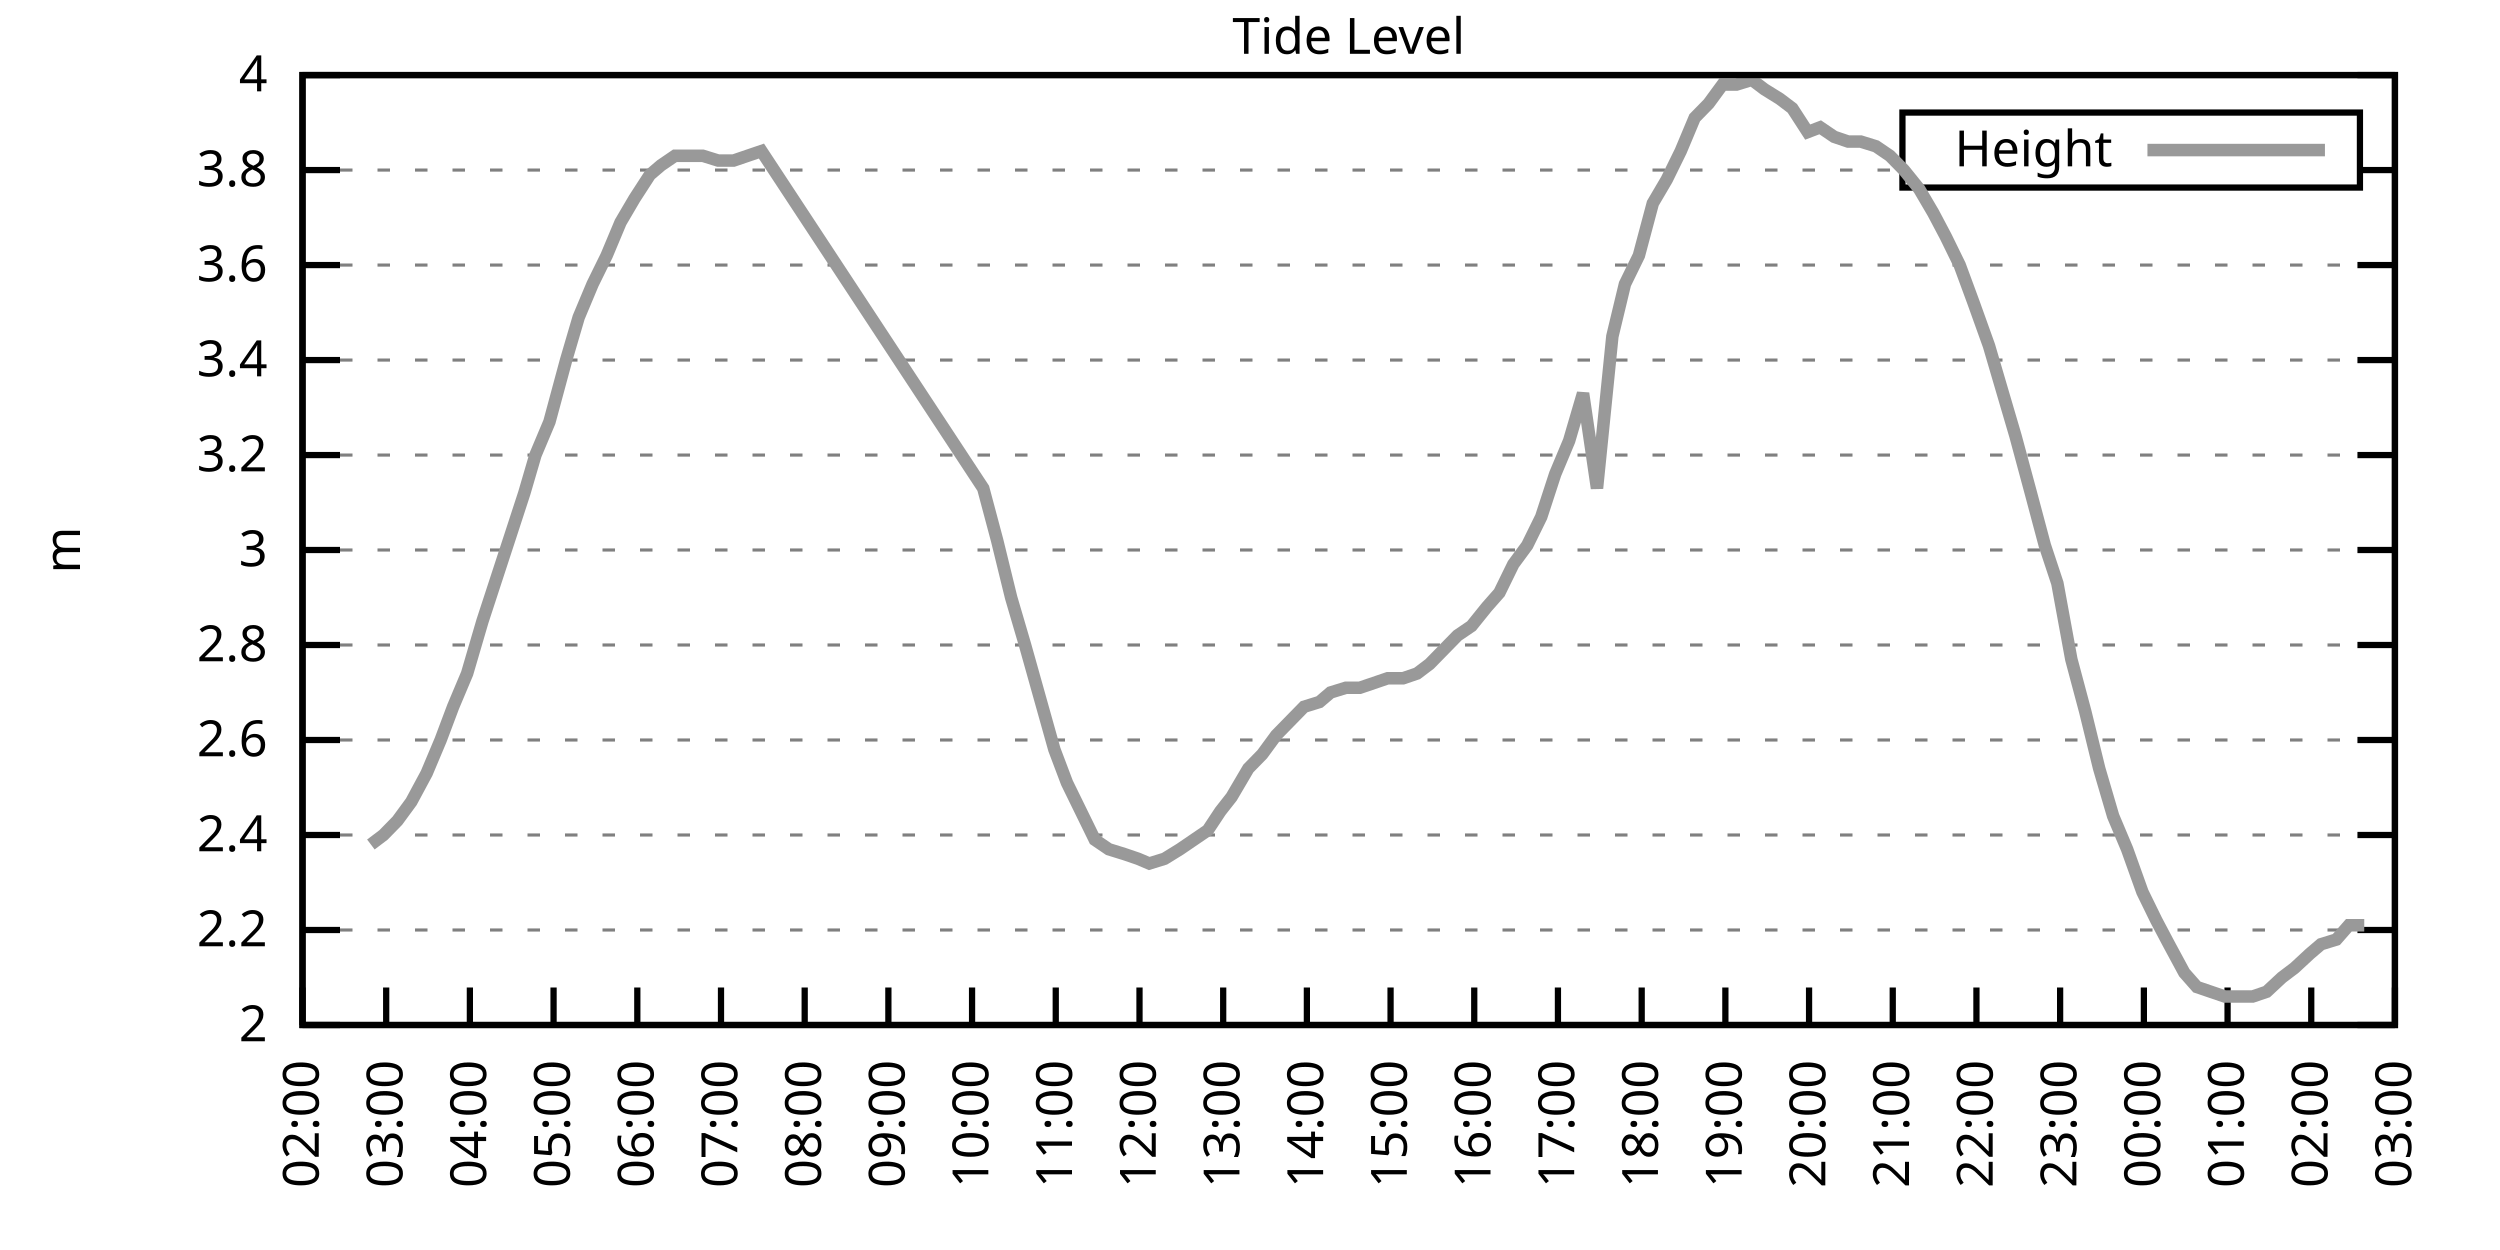
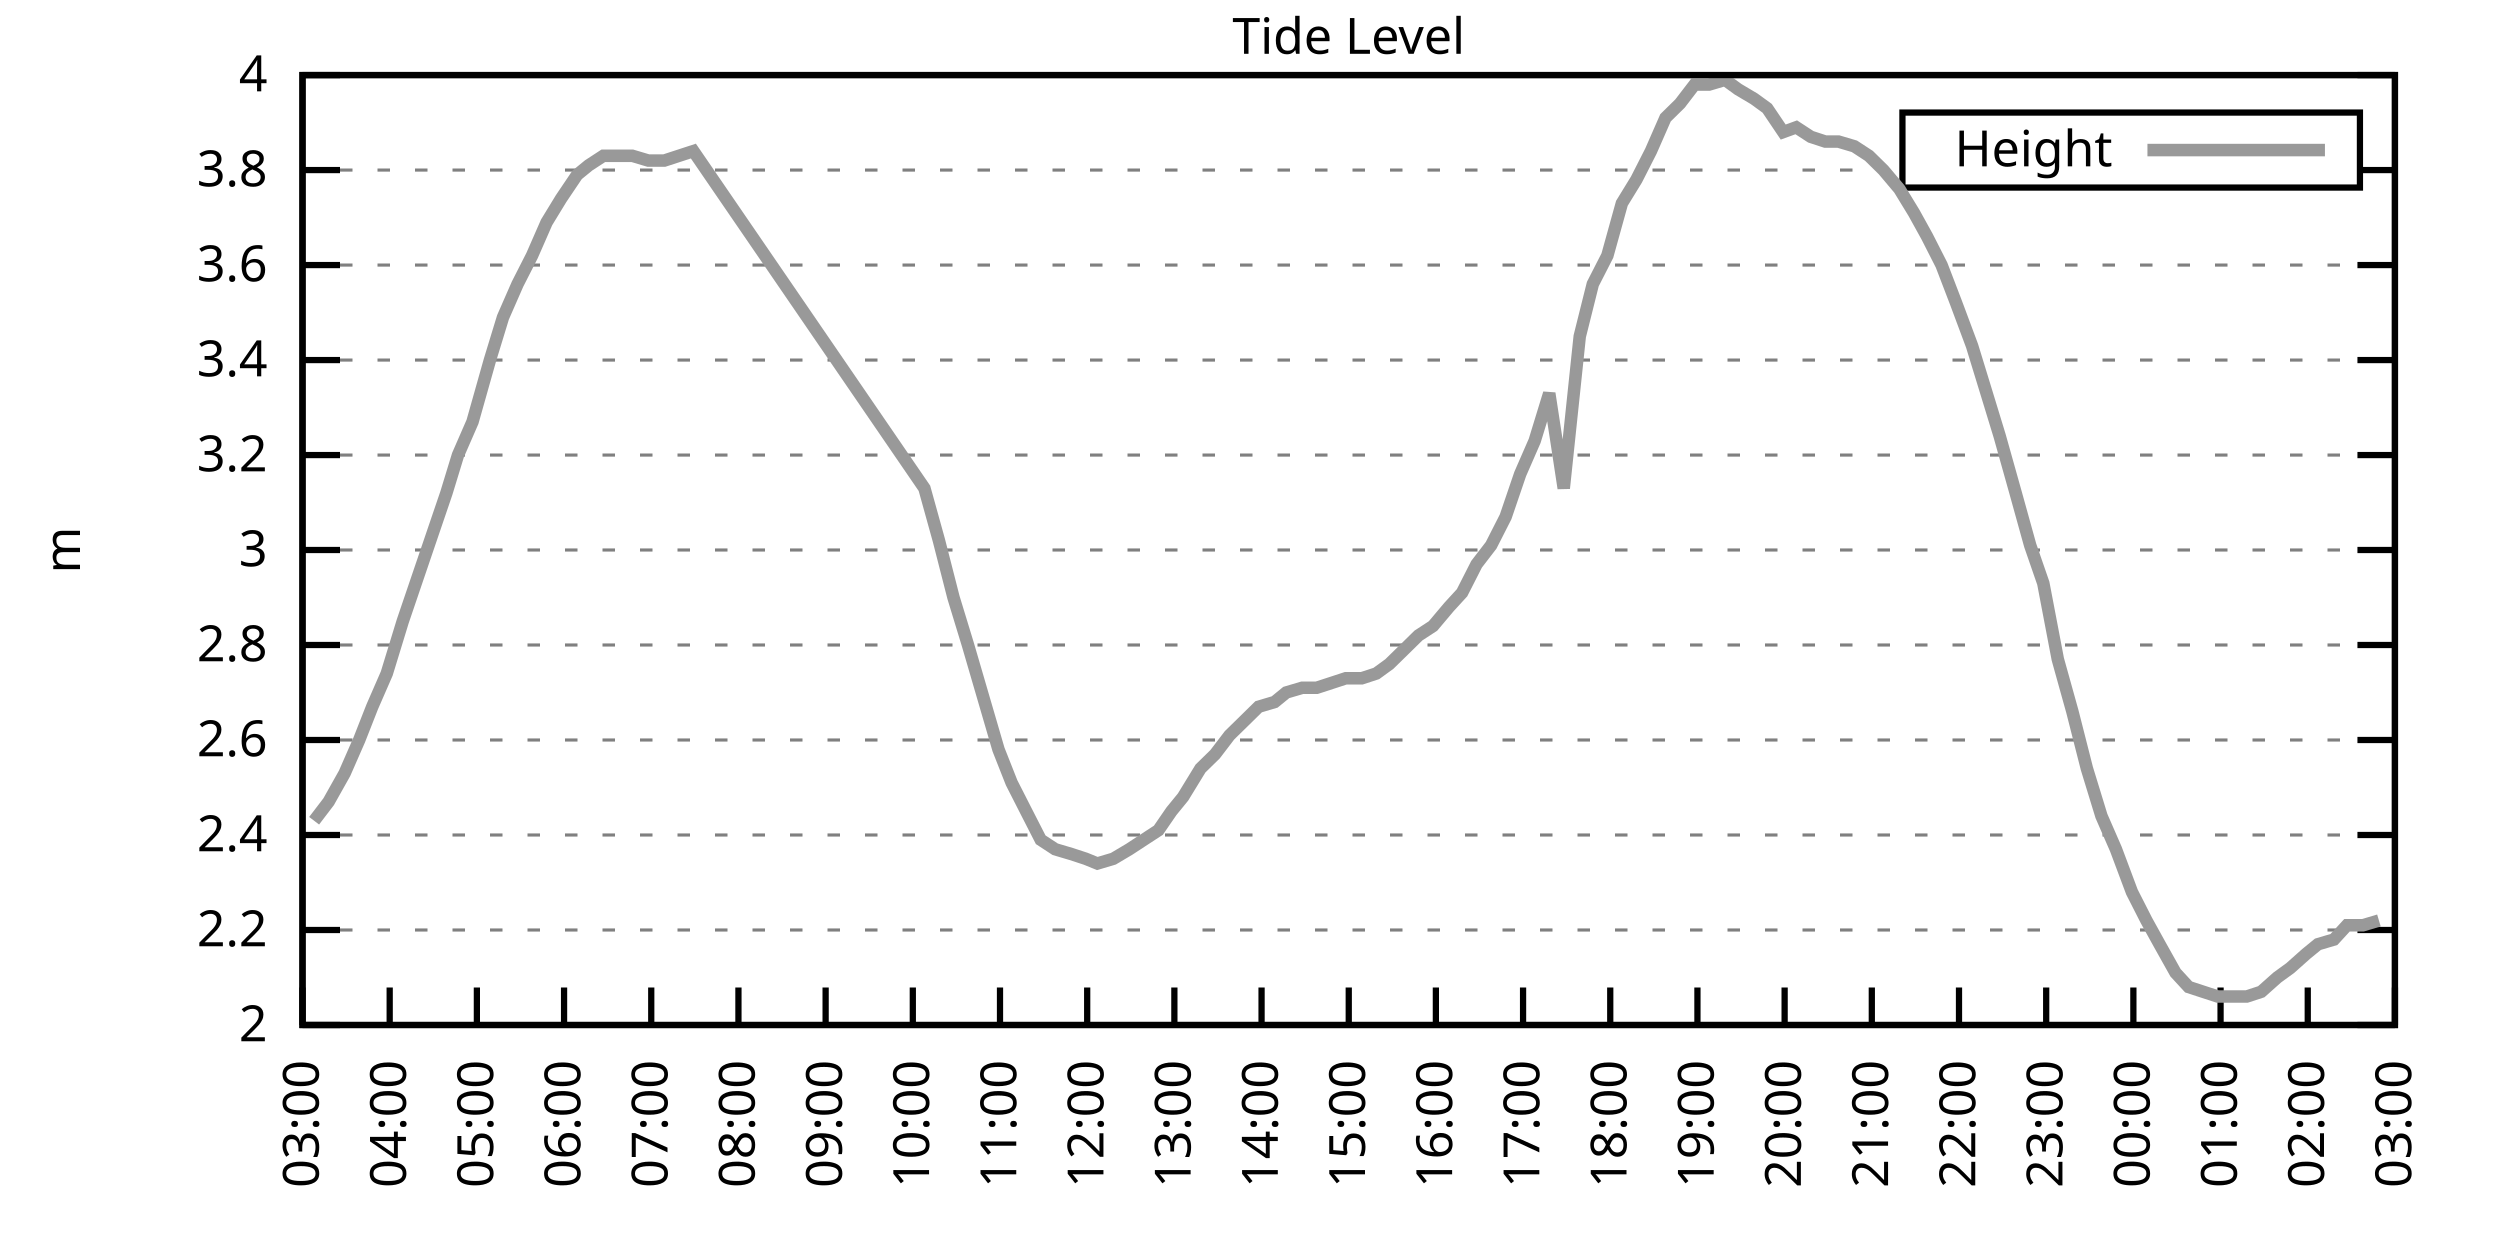
<svg xmlns="http://www.w3.org/2000/svg" xmlns:xlink="http://www.w3.org/1999/xlink" width="400" height="200" viewBox="0 0 400 200">
  <g id="gnuplot_canvas">
    <rect x="0" y="0" width="400" height="200" fill="none" />
    <defs>
      <circle id="gpDot" r="0.5" stroke-width="0.5" stroke="currentColor" />
      <path id="gpPt0" stroke-width="0.333" stroke="currentColor" d="M-1,0 h2 M0,-1 v2" />
      <path id="gpPt1" stroke-width="0.333" stroke="currentColor" d="M-1,-1 L1,1 M1,-1 L-1,1" />
      <path id="gpPt2" stroke-width="0.333" stroke="currentColor" d="M-1,0 L1,0 M0,-1 L0,1 M-1,-1 L1,1 M-1,1 L1,-1" />
      <rect id="gpPt3" stroke-width="0.333" stroke="currentColor" x="-1" y="-1" width="2" height="2" />
      <rect id="gpPt4" stroke-width="0.333" stroke="currentColor" fill="currentColor" x="-1" y="-1" width="2" height="2" />
      <circle id="gpPt5" stroke-width="0.333" stroke="currentColor" cx="0" cy="0" r="1" />
      <use xlink:href="#gpPt5" id="gpPt6" fill="currentColor" stroke="none" />
      <path id="gpPt7" stroke-width="0.333" stroke="currentColor" d="M0,-1.33 L-1.33,0.67 L1.33,0.67 z" />
      <use xlink:href="#gpPt7" id="gpPt8" fill="currentColor" stroke="none" />
      <use xlink:href="#gpPt7" id="gpPt9" stroke="currentColor" transform="rotate(180)" />
      <use xlink:href="#gpPt9" id="gpPt10" fill="currentColor" stroke="none" />
      <use xlink:href="#gpPt3" id="gpPt11" stroke="currentColor" transform="rotate(45)" />
      <use xlink:href="#gpPt11" id="gpPt12" fill="currentColor" stroke="none" />
      <path id="gpPt13" stroke-width="0.333" stroke="currentColor" d="M0,1.330 L1.265,0.411 L0.782,-1.067 L-0.782,-1.076 L-1.265,0.411 z" />
      <use xlink:href="#gpPt13" id="gpPt14" fill="currentColor" stroke="none" />
      <filter id="textbox" filterUnits="objectBoundingBox" x="0" y="0" height="1" width="1">
        <feFlood flood-color="white" flood-opacity="1" result="bgnd" />
        <feComposite in="SourceGraphic" in2="bgnd" operator="atop" />
      </filter>
      <filter id="greybox" filterUnits="objectBoundingBox" x="0" y="0" height="1" width="1">
        <feFlood flood-color="lightgrey" flood-opacity="1" result="grey" />
        <feComposite in="SourceGraphic" in2="grey" operator="atop" />
      </filter>
    </defs>
    <g fill="none" color="white" stroke="currentColor" stroke-width="1.00" stroke-linecap="butt" stroke-linejoin="miter">
</g>
    <g fill="none" color="black" stroke="currentColor" stroke-width="1.00" stroke-linecap="butt" stroke-linejoin="miter">
      <g stroke="none" shape-rendering="crispEdges">
        <polygon fill="rgb(255, 255, 255)" points="48.40,164.00 383.18,164.00 383.18,12.02 48.40,12.02 " />
      </g>
    </g>
    <g fill="none" color="black" stroke="currentColor" stroke-width="1.00" stroke-linecap="butt" stroke-linejoin="miter">
</g>
    <g fill="none" color="black" stroke="black" stroke-width="0.50" stroke-linecap="butt" stroke-linejoin="miter">
</g>
    <g fill="none" color="gray" stroke="currentColor" stroke-width="0.50" stroke-linecap="butt" stroke-linejoin="miter">
      <path stroke="gray" stroke-dasharray="2,4" class="gridline" d="M48.40,164.00 L383.19,164.00  " />
    </g>
    <g fill="none" color="gray" stroke="gray" stroke-width="1.00" stroke-linecap="butt" stroke-linejoin="miter">
</g>
    <g fill="none" color="black" stroke="currentColor" stroke-width="1.00" stroke-linecap="butt" stroke-linejoin="miter">
      <path stroke="black" d="M48.40,164.00 L54.40,164.00 M383.19,164.00 L377.19,164.00  " />
      <g transform="translate(42.80,166.60)" stroke="none" fill="black" font-family="Sans" font-size="8.00" text-anchor="end">
        <text>
          <tspan font-family="Sans"> 2</tspan>
        </text>
      </g>
    </g>
    <g fill="none" color="black" stroke="currentColor" stroke-width="1.00" stroke-linecap="butt" stroke-linejoin="miter">
</g>
    <g fill="none" color="black" stroke="black" stroke-width="0.50" stroke-linecap="butt" stroke-linejoin="miter">
</g>
    <g fill="none" color="gray" stroke="currentColor" stroke-width="0.50" stroke-linecap="butt" stroke-linejoin="miter">
      <path stroke="gray" stroke-dasharray="2,4" class="gridline" d="M48.40,148.80 L383.19,148.80  " />
    </g>
    <g fill="none" color="gray" stroke="gray" stroke-width="1.00" stroke-linecap="butt" stroke-linejoin="miter">
</g>
    <g fill="none" color="black" stroke="currentColor" stroke-width="1.00" stroke-linecap="butt" stroke-linejoin="miter">
      <path stroke="black" d="M48.40,148.80 L54.40,148.80 M383.19,148.80 L377.19,148.80  " />
      <g transform="translate(42.80,151.40)" stroke="none" fill="black" font-family="Sans" font-size="8.00" text-anchor="end">
        <text>
          <tspan font-family="Sans"> 2.2</tspan>
        </text>
      </g>
    </g>
    <g fill="none" color="black" stroke="currentColor" stroke-width="1.00" stroke-linecap="butt" stroke-linejoin="miter">
</g>
    <g fill="none" color="black" stroke="black" stroke-width="0.50" stroke-linecap="butt" stroke-linejoin="miter">
</g>
    <g fill="none" color="gray" stroke="currentColor" stroke-width="0.50" stroke-linecap="butt" stroke-linejoin="miter">
      <path stroke="gray" stroke-dasharray="2,4" class="gridline" d="M48.40,133.60 L383.19,133.60  " />
    </g>
    <g fill="none" color="gray" stroke="gray" stroke-width="1.00" stroke-linecap="butt" stroke-linejoin="miter">
</g>
    <g fill="none" color="black" stroke="currentColor" stroke-width="1.00" stroke-linecap="butt" stroke-linejoin="miter">
      <path stroke="black" d="M48.40,133.60 L54.40,133.60 M383.19,133.60 L377.19,133.60  " />
      <g transform="translate(42.80,136.20)" stroke="none" fill="black" font-family="Sans" font-size="8.00" text-anchor="end">
        <text>
          <tspan font-family="Sans"> 2.4</tspan>
        </text>
      </g>
    </g>
    <g fill="none" color="black" stroke="currentColor" stroke-width="1.00" stroke-linecap="butt" stroke-linejoin="miter">
</g>
    <g fill="none" color="black" stroke="black" stroke-width="0.50" stroke-linecap="butt" stroke-linejoin="miter">
</g>
    <g fill="none" color="gray" stroke="currentColor" stroke-width="0.50" stroke-linecap="butt" stroke-linejoin="miter">
      <path stroke="gray" stroke-dasharray="2,4" class="gridline" d="M48.40,118.40 L383.19,118.40  " />
    </g>
    <g fill="none" color="gray" stroke="gray" stroke-width="1.00" stroke-linecap="butt" stroke-linejoin="miter">
</g>
    <g fill="none" color="black" stroke="currentColor" stroke-width="1.00" stroke-linecap="butt" stroke-linejoin="miter">
      <path stroke="black" d="M48.40,118.40 L54.40,118.40 M383.19,118.40 L377.19,118.40  " />
      <g transform="translate(42.80,121.00)" stroke="none" fill="black" font-family="Sans" font-size="8.00" text-anchor="end">
        <text>
          <tspan font-family="Sans"> 2.6</tspan>
        </text>
      </g>
    </g>
    <g fill="none" color="black" stroke="currentColor" stroke-width="1.00" stroke-linecap="butt" stroke-linejoin="miter">
</g>
    <g fill="none" color="black" stroke="black" stroke-width="0.50" stroke-linecap="butt" stroke-linejoin="miter">
</g>
    <g fill="none" color="gray" stroke="currentColor" stroke-width="0.50" stroke-linecap="butt" stroke-linejoin="miter">
      <path stroke="gray" stroke-dasharray="2,4" class="gridline" d="M48.40,103.20 L383.19,103.20  " />
    </g>
    <g fill="none" color="gray" stroke="gray" stroke-width="1.00" stroke-linecap="butt" stroke-linejoin="miter">
</g>
    <g fill="none" color="black" stroke="currentColor" stroke-width="1.00" stroke-linecap="butt" stroke-linejoin="miter">
      <path stroke="black" d="M48.40,103.20 L54.40,103.20 M383.19,103.20 L377.19,103.20  " />
      <g transform="translate(42.80,105.80)" stroke="none" fill="black" font-family="Sans" font-size="8.00" text-anchor="end">
        <text>
          <tspan font-family="Sans"> 2.8</tspan>
        </text>
      </g>
    </g>
    <g fill="none" color="black" stroke="currentColor" stroke-width="1.00" stroke-linecap="butt" stroke-linejoin="miter">
</g>
    <g fill="none" color="black" stroke="black" stroke-width="0.50" stroke-linecap="butt" stroke-linejoin="miter">
</g>
    <g fill="none" color="gray" stroke="currentColor" stroke-width="0.50" stroke-linecap="butt" stroke-linejoin="miter">
      <path stroke="gray" stroke-dasharray="2,4" class="gridline" d="M48.40,88.00 L383.19,88.00  " />
    </g>
    <g fill="none" color="gray" stroke="gray" stroke-width="1.00" stroke-linecap="butt" stroke-linejoin="miter">
</g>
    <g fill="none" color="black" stroke="currentColor" stroke-width="1.00" stroke-linecap="butt" stroke-linejoin="miter">
      <path stroke="black" d="M48.40,88.00 L54.40,88.00 M383.19,88.00 L377.19,88.00  " />
      <g transform="translate(42.80,90.60)" stroke="none" fill="black" font-family="Sans" font-size="8.00" text-anchor="end">
        <text>
          <tspan font-family="Sans"> 3</tspan>
        </text>
      </g>
    </g>
    <g fill="none" color="black" stroke="currentColor" stroke-width="1.00" stroke-linecap="butt" stroke-linejoin="miter">
</g>
    <g fill="none" color="black" stroke="black" stroke-width="0.50" stroke-linecap="butt" stroke-linejoin="miter">
</g>
    <g fill="none" color="gray" stroke="currentColor" stroke-width="0.50" stroke-linecap="butt" stroke-linejoin="miter">
      <path stroke="gray" stroke-dasharray="2,4" class="gridline" d="M48.40,72.81 L383.19,72.81  " />
    </g>
    <g fill="none" color="gray" stroke="gray" stroke-width="1.00" stroke-linecap="butt" stroke-linejoin="miter">
</g>
    <g fill="none" color="black" stroke="currentColor" stroke-width="1.00" stroke-linecap="butt" stroke-linejoin="miter">
      <path stroke="black" d="M48.40,72.81 L54.40,72.81 M383.19,72.81 L377.19,72.81  " />
      <g transform="translate(42.80,75.41)" stroke="none" fill="black" font-family="Sans" font-size="8.00" text-anchor="end">
        <text>
          <tspan font-family="Sans"> 3.2</tspan>
        </text>
      </g>
    </g>
    <g fill="none" color="black" stroke="currentColor" stroke-width="1.00" stroke-linecap="butt" stroke-linejoin="miter">
</g>
    <g fill="none" color="black" stroke="black" stroke-width="0.50" stroke-linecap="butt" stroke-linejoin="miter">
</g>
    <g fill="none" color="gray" stroke="currentColor" stroke-width="0.50" stroke-linecap="butt" stroke-linejoin="miter">
      <path stroke="gray" stroke-dasharray="2,4" class="gridline" d="M48.40,57.61 L383.19,57.61  " />
    </g>
    <g fill="none" color="gray" stroke="gray" stroke-width="1.00" stroke-linecap="butt" stroke-linejoin="miter">
</g>
    <g fill="none" color="black" stroke="currentColor" stroke-width="1.00" stroke-linecap="butt" stroke-linejoin="miter">
      <path stroke="black" d="M48.40,57.61 L54.40,57.61 M383.19,57.61 L377.19,57.61  " />
      <g transform="translate(42.80,60.21)" stroke="none" fill="black" font-family="Sans" font-size="8.00" text-anchor="end">
        <text>
          <tspan font-family="Sans"> 3.4</tspan>
        </text>
      </g>
    </g>
    <g fill="none" color="black" stroke="currentColor" stroke-width="1.00" stroke-linecap="butt" stroke-linejoin="miter">
</g>
    <g fill="none" color="black" stroke="black" stroke-width="0.50" stroke-linecap="butt" stroke-linejoin="miter">
</g>
    <g fill="none" color="gray" stroke="currentColor" stroke-width="0.50" stroke-linecap="butt" stroke-linejoin="miter">
      <path stroke="gray" stroke-dasharray="2,4" class="gridline" d="M48.40,42.41 L383.19,42.41  " />
    </g>
    <g fill="none" color="gray" stroke="gray" stroke-width="1.00" stroke-linecap="butt" stroke-linejoin="miter">
</g>
    <g fill="none" color="black" stroke="currentColor" stroke-width="1.00" stroke-linecap="butt" stroke-linejoin="miter">
      <path stroke="black" d="M48.40,42.41 L54.40,42.41 M383.19,42.41 L377.19,42.41  " />
      <g transform="translate(42.80,45.01)" stroke="none" fill="black" font-family="Sans" font-size="8.00" text-anchor="end">
        <text>
          <tspan font-family="Sans"> 3.6</tspan>
        </text>
      </g>
    </g>
    <g fill="none" color="black" stroke="currentColor" stroke-width="1.00" stroke-linecap="butt" stroke-linejoin="miter">
</g>
    <g fill="none" color="black" stroke="black" stroke-width="0.50" stroke-linecap="butt" stroke-linejoin="miter">
</g>
    <g fill="none" color="gray" stroke="currentColor" stroke-width="0.50" stroke-linecap="butt" stroke-linejoin="miter">
      <path stroke="gray" stroke-dasharray="2,4" class="gridline" d="M48.40,27.21 L304.39,27.21 M377.59,27.21 L383.19,27.21  " />
    </g>
    <g fill="none" color="gray" stroke="gray" stroke-width="1.00" stroke-linecap="butt" stroke-linejoin="miter">
</g>
    <g fill="none" color="black" stroke="currentColor" stroke-width="1.00" stroke-linecap="butt" stroke-linejoin="miter">
      <path stroke="black" d="M48.40,27.21 L54.40,27.21 M383.19,27.21 L377.19,27.21  " />
      <g transform="translate(42.80,29.81)" stroke="none" fill="black" font-family="Sans" font-size="8.00" text-anchor="end">
        <text>
          <tspan font-family="Sans"> 3.8</tspan>
        </text>
      </g>
    </g>
    <g fill="none" color="black" stroke="currentColor" stroke-width="1.00" stroke-linecap="butt" stroke-linejoin="miter">
</g>
    <g fill="none" color="black" stroke="black" stroke-width="0.50" stroke-linecap="butt" stroke-linejoin="miter">
</g>
    <g fill="none" color="gray" stroke="currentColor" stroke-width="0.50" stroke-linecap="butt" stroke-linejoin="miter">
      <path stroke="gray" stroke-dasharray="2,4" class="gridline" d="M48.40,12.01 L383.19,12.01  " />
    </g>
    <g fill="none" color="gray" stroke="gray" stroke-width="1.00" stroke-linecap="butt" stroke-linejoin="miter">
</g>
    <g fill="none" color="black" stroke="currentColor" stroke-width="1.00" stroke-linecap="butt" stroke-linejoin="miter">
      <path stroke="black" d="M48.40,12.01 L54.40,12.01 M383.19,12.01 L377.19,12.01  " />
      <g transform="translate(42.80,14.61)" stroke="none" fill="black" font-family="Sans" font-size="8.00" text-anchor="end">
        <text>
          <tspan font-family="Sans"> 4</tspan>
        </text>
      </g>
    </g>
    <g fill="none" color="black" stroke="currentColor" stroke-width="1.00" stroke-linecap="butt" stroke-linejoin="miter">
      <path stroke="black" d="M48.40,164.00 L48.40,158.00  " />
      <g transform="translate(51.00,169.60) rotate(270.00)" stroke="none" fill="black" font-family="Sans" font-size="8.00" text-anchor="end">
        <text>
-           <tspan font-family="Sans">02:00</tspan>
-         </text>
-       </g>
-     </g>
-     <g fill="none" color="black" stroke="currentColor" stroke-width="1.00" stroke-linecap="butt" stroke-linejoin="miter">
-       <path stroke="black" d="M61.79,164.00 L61.79,158.00  " />
-       <g transform="translate(64.39,169.60) rotate(270.00)" stroke="none" fill="black" font-family="Sans" font-size="8.00" text-anchor="end">
-         <text>
          <tspan font-family="Sans">03:00</tspan>
        </text>
      </g>
    </g>
    <g fill="none" color="black" stroke="currentColor" stroke-width="1.00" stroke-linecap="butt" stroke-linejoin="miter">
-       <path stroke="black" d="M75.18,164.00 L75.18,158.00  " />
-       <g transform="translate(77.78,169.60) rotate(270.00)" stroke="none" fill="black" font-family="Sans" font-size="8.00" text-anchor="end">
+       <path stroke="black" d="M62.35,164.00 L62.35,158.00  " />
+       <g transform="translate(64.95,169.60) rotate(270.00)" stroke="none" fill="black" font-family="Sans" font-size="8.00" text-anchor="end">
        <text>
          <tspan font-family="Sans">04:00</tspan>
        </text>
      </g>
    </g>
    <g fill="none" color="black" stroke="currentColor" stroke-width="1.00" stroke-linecap="butt" stroke-linejoin="miter">
-       <path stroke="black" d="M88.57,164.00 L88.57,158.00  " />
-       <g transform="translate(91.17,169.60) rotate(270.00)" stroke="none" fill="black" font-family="Sans" font-size="8.00" text-anchor="end">
+       <path stroke="black" d="M76.30,164.00 L76.30,158.00  " />
+       <g transform="translate(78.90,169.60) rotate(270.00)" stroke="none" fill="black" font-family="Sans" font-size="8.00" text-anchor="end">
        <text>
          <tspan font-family="Sans">05:00</tspan>
        </text>
      </g>
    </g>
    <g fill="none" color="black" stroke="currentColor" stroke-width="1.00" stroke-linecap="butt" stroke-linejoin="miter">
-       <path stroke="black" d="M101.97,164.00 L101.97,158.00  " />
-       <g transform="translate(104.57,169.60) rotate(270.00)" stroke="none" fill="black" font-family="Sans" font-size="8.00" text-anchor="end">
+       <path stroke="black" d="M90.25,164.00 L90.25,158.00  " />
+       <g transform="translate(92.85,169.60) rotate(270.00)" stroke="none" fill="black" font-family="Sans" font-size="8.00" text-anchor="end">
        <text>
          <tspan font-family="Sans">06:00</tspan>
        </text>
      </g>
    </g>
    <g fill="none" color="black" stroke="currentColor" stroke-width="1.00" stroke-linecap="butt" stroke-linejoin="miter">
-       <path stroke="black" d="M115.36,164.00 L115.36,158.00  " />
-       <g transform="translate(117.96,169.60) rotate(270.00)" stroke="none" fill="black" font-family="Sans" font-size="8.00" text-anchor="end">
+       <path stroke="black" d="M104.20,164.00 L104.20,158.00  " />
+       <g transform="translate(106.80,169.60) rotate(270.00)" stroke="none" fill="black" font-family="Sans" font-size="8.00" text-anchor="end">
        <text>
          <tspan font-family="Sans">07:00</tspan>
        </text>
      </g>
    </g>
    <g fill="none" color="black" stroke="currentColor" stroke-width="1.00" stroke-linecap="butt" stroke-linejoin="miter">
-       <path stroke="black" d="M128.75,164.00 L128.75,158.00  " />
-       <g transform="translate(131.35,169.60) rotate(270.00)" stroke="none" fill="black" font-family="Sans" font-size="8.00" text-anchor="end">
+       <path stroke="black" d="M118.15,164.00 L118.15,158.00  " />
+       <g transform="translate(120.75,169.60) rotate(270.00)" stroke="none" fill="black" font-family="Sans" font-size="8.00" text-anchor="end">
        <text>
          <tspan font-family="Sans">08:00</tspan>
        </text>
      </g>
    </g>
    <g fill="none" color="black" stroke="currentColor" stroke-width="1.00" stroke-linecap="butt" stroke-linejoin="miter">
-       <path stroke="black" d="M142.14,164.00 L142.14,158.00  " />
-       <g transform="translate(144.74,169.60) rotate(270.00)" stroke="none" fill="black" font-family="Sans" font-size="8.00" text-anchor="end">
+       <path stroke="black" d="M132.10,164.00 L132.10,158.00  " />
+       <g transform="translate(134.70,169.60) rotate(270.00)" stroke="none" fill="black" font-family="Sans" font-size="8.00" text-anchor="end">
        <text>
          <tspan font-family="Sans">09:00</tspan>
        </text>
      </g>
    </g>
    <g fill="none" color="black" stroke="currentColor" stroke-width="1.00" stroke-linecap="butt" stroke-linejoin="miter">
-       <path stroke="black" d="M155.53,164.00 L155.53,158.00  " />
-       <g transform="translate(158.13,169.60) rotate(270.00)" stroke="none" fill="black" font-family="Sans" font-size="8.00" text-anchor="end">
+       <path stroke="black" d="M146.05,164.00 L146.05,158.00  " />
+       <g transform="translate(148.65,169.60) rotate(270.00)" stroke="none" fill="black" font-family="Sans" font-size="8.00" text-anchor="end">
        <text>
          <tspan font-family="Sans">10:00</tspan>
        </text>
      </g>
    </g>
    <g fill="none" color="black" stroke="currentColor" stroke-width="1.00" stroke-linecap="butt" stroke-linejoin="miter">
-       <path stroke="black" d="M168.92,164.00 L168.92,158.00  " />
-       <g transform="translate(171.52,169.60) rotate(270.00)" stroke="none" fill="black" font-family="Sans" font-size="8.00" text-anchor="end">
+       <path stroke="black" d="M160.00,164.00 L160.00,158.00  " />
+       <g transform="translate(162.60,169.60) rotate(270.00)" stroke="none" fill="black" font-family="Sans" font-size="8.00" text-anchor="end">
        <text>
          <tspan font-family="Sans">11:00</tspan>
        </text>
      </g>
    </g>
    <g fill="none" color="black" stroke="currentColor" stroke-width="1.00" stroke-linecap="butt" stroke-linejoin="miter">
-       <path stroke="black" d="M182.32,164.00 L182.32,158.00  " />
-       <g transform="translate(184.92,169.60) rotate(270.00)" stroke="none" fill="black" font-family="Sans" font-size="8.00" text-anchor="end">
+       <path stroke="black" d="M173.95,164.00 L173.95,158.00  " />
+       <g transform="translate(176.55,169.60) rotate(270.00)" stroke="none" fill="black" font-family="Sans" font-size="8.00" text-anchor="end">
        <text>
          <tspan font-family="Sans">12:00</tspan>
        </text>
      </g>
    </g>
    <g fill="none" color="black" stroke="currentColor" stroke-width="1.00" stroke-linecap="butt" stroke-linejoin="miter">
-       <path stroke="black" d="M195.71,164.00 L195.71,158.00  " />
-       <g transform="translate(198.31,169.60) rotate(270.00)" stroke="none" fill="black" font-family="Sans" font-size="8.00" text-anchor="end">
+       <path stroke="black" d="M187.90,164.00 L187.90,158.00  " />
+       <g transform="translate(190.50,169.60) rotate(270.00)" stroke="none" fill="black" font-family="Sans" font-size="8.00" text-anchor="end">
        <text>
          <tspan font-family="Sans">13:00</tspan>
        </text>
      </g>
    </g>
    <g fill="none" color="black" stroke="currentColor" stroke-width="1.00" stroke-linecap="butt" stroke-linejoin="miter">
-       <path stroke="black" d="M209.10,164.00 L209.10,158.00  " />
-       <g transform="translate(211.70,169.60) rotate(270.00)" stroke="none" fill="black" font-family="Sans" font-size="8.00" text-anchor="end">
+       <path stroke="black" d="M201.85,164.00 L201.85,158.00  " />
+       <g transform="translate(204.45,169.60) rotate(270.00)" stroke="none" fill="black" font-family="Sans" font-size="8.00" text-anchor="end">
        <text>
          <tspan font-family="Sans">14:00</tspan>
        </text>
      </g>
    </g>
    <g fill="none" color="black" stroke="currentColor" stroke-width="1.00" stroke-linecap="butt" stroke-linejoin="miter">
-       <path stroke="black" d="M222.49,164.00 L222.49,158.00  " />
-       <g transform="translate(225.09,169.60) rotate(270.00)" stroke="none" fill="black" font-family="Sans" font-size="8.00" text-anchor="end">
+       <path stroke="black" d="M215.80,164.00 L215.80,158.00  " />
+       <g transform="translate(218.40,169.60) rotate(270.00)" stroke="none" fill="black" font-family="Sans" font-size="8.00" text-anchor="end">
        <text>
          <tspan font-family="Sans">15:00</tspan>
        </text>
      </g>
    </g>
    <g fill="none" color="black" stroke="currentColor" stroke-width="1.00" stroke-linecap="butt" stroke-linejoin="miter">
-       <path stroke="black" d="M235.88,164.00 L235.88,158.00  " />
-       <g transform="translate(238.48,169.60) rotate(270.00)" stroke="none" fill="black" font-family="Sans" font-size="8.00" text-anchor="end">
+       <path stroke="black" d="M229.74,164.00 L229.74,158.00  " />
+       <g transform="translate(232.34,169.60) rotate(270.00)" stroke="none" fill="black" font-family="Sans" font-size="8.00" text-anchor="end">
        <text>
          <tspan font-family="Sans">16:00</tspan>
        </text>
      </g>
    </g>
    <g fill="none" color="black" stroke="currentColor" stroke-width="1.00" stroke-linecap="butt" stroke-linejoin="miter">
-       <path stroke="black" d="M249.27,164.00 L249.27,158.00  " />
-       <g transform="translate(251.87,169.60) rotate(270.00)" stroke="none" fill="black" font-family="Sans" font-size="8.00" text-anchor="end">
+       <path stroke="black" d="M243.69,164.00 L243.69,158.00  " />
+       <g transform="translate(246.29,169.60) rotate(270.00)" stroke="none" fill="black" font-family="Sans" font-size="8.00" text-anchor="end">
        <text>
          <tspan font-family="Sans">17:00</tspan>
        </text>
      </g>
    </g>
    <g fill="none" color="black" stroke="currentColor" stroke-width="1.00" stroke-linecap="butt" stroke-linejoin="miter">
-       <path stroke="black" d="M262.67,164.00 L262.67,158.00  " />
-       <g transform="translate(265.27,169.60) rotate(270.00)" stroke="none" fill="black" font-family="Sans" font-size="8.00" text-anchor="end">
+       <path stroke="black" d="M257.64,164.00 L257.64,158.00  " />
+       <g transform="translate(260.24,169.60) rotate(270.00)" stroke="none" fill="black" font-family="Sans" font-size="8.00" text-anchor="end">
        <text>
          <tspan font-family="Sans">18:00</tspan>
        </text>
      </g>
    </g>
    <g fill="none" color="black" stroke="currentColor" stroke-width="1.00" stroke-linecap="butt" stroke-linejoin="miter">
-       <path stroke="black" d="M276.06,164.00 L276.06,158.00  " />
-       <g transform="translate(278.66,169.60) rotate(270.00)" stroke="none" fill="black" font-family="Sans" font-size="8.00" text-anchor="end">
+       <path stroke="black" d="M271.59,164.00 L271.59,158.00  " />
+       <g transform="translate(274.19,169.60) rotate(270.00)" stroke="none" fill="black" font-family="Sans" font-size="8.00" text-anchor="end">
        <text>
          <tspan font-family="Sans">19:00</tspan>
        </text>
      </g>
    </g>
    <g fill="none" color="black" stroke="currentColor" stroke-width="1.00" stroke-linecap="butt" stroke-linejoin="miter">
-       <path stroke="black" d="M289.45,164.00 L289.45,158.00  " />
-       <g transform="translate(292.05,169.60) rotate(270.00)" stroke="none" fill="black" font-family="Sans" font-size="8.00" text-anchor="end">
+       <path stroke="black" d="M285.54,164.00 L285.54,158.00  " />
+       <g transform="translate(288.14,169.60) rotate(270.00)" stroke="none" fill="black" font-family="Sans" font-size="8.00" text-anchor="end">
        <text>
          <tspan font-family="Sans">20:00</tspan>
        </text>
      </g>
    </g>
    <g fill="none" color="black" stroke="currentColor" stroke-width="1.00" stroke-linecap="butt" stroke-linejoin="miter">
-       <path stroke="black" d="M302.84,164.00 L302.84,158.00  " />
-       <g transform="translate(305.44,169.60) rotate(270.00)" stroke="none" fill="black" font-family="Sans" font-size="8.00" text-anchor="end">
+       <path stroke="black" d="M299.49,164.00 L299.49,158.00  " />
+       <g transform="translate(302.09,169.60) rotate(270.00)" stroke="none" fill="black" font-family="Sans" font-size="8.00" text-anchor="end">
        <text>
          <tspan font-family="Sans">21:00</tspan>
        </text>
      </g>
    </g>
    <g fill="none" color="black" stroke="currentColor" stroke-width="1.00" stroke-linecap="butt" stroke-linejoin="miter">
-       <path stroke="black" d="M316.23,164.00 L316.23,158.00  " />
-       <g transform="translate(318.83,169.60) rotate(270.00)" stroke="none" fill="black" font-family="Sans" font-size="8.00" text-anchor="end">
+       <path stroke="black" d="M313.44,164.00 L313.44,158.00  " />
+       <g transform="translate(316.04,169.60) rotate(270.00)" stroke="none" fill="black" font-family="Sans" font-size="8.00" text-anchor="end">
        <text>
          <tspan font-family="Sans">22:00</tspan>
        </text>
      </g>
    </g>
    <g fill="none" color="black" stroke="currentColor" stroke-width="1.00" stroke-linecap="butt" stroke-linejoin="miter">
-       <path stroke="black" d="M329.62,164.00 L329.62,158.00  " />
-       <g transform="translate(332.22,169.60) rotate(270.00)" stroke="none" fill="black" font-family="Sans" font-size="8.00" text-anchor="end">
+       <path stroke="black" d="M327.39,164.00 L327.39,158.00  " />
+       <g transform="translate(329.99,169.60) rotate(270.00)" stroke="none" fill="black" font-family="Sans" font-size="8.00" text-anchor="end">
        <text>
          <tspan font-family="Sans">23:00</tspan>
        </text>
      </g>
    </g>
    <g fill="none" color="black" stroke="currentColor" stroke-width="1.00" stroke-linecap="butt" stroke-linejoin="miter">
-       <path stroke="black" d="M343.02,164.00 L343.02,158.00  " />
-       <g transform="translate(345.62,169.60) rotate(270.00)" stroke="none" fill="black" font-family="Sans" font-size="8.00" text-anchor="end">
+       <path stroke="black" d="M341.34,164.00 L341.34,158.00  " />
+       <g transform="translate(343.94,169.60) rotate(270.00)" stroke="none" fill="black" font-family="Sans" font-size="8.00" text-anchor="end">
        <text>
          <tspan font-family="Sans">00:00</tspan>
        </text>
      </g>
    </g>
    <g fill="none" color="black" stroke="currentColor" stroke-width="1.00" stroke-linecap="butt" stroke-linejoin="miter">
-       <path stroke="black" d="M356.41,164.00 L356.41,158.00  " />
-       <g transform="translate(359.01,169.60) rotate(270.00)" stroke="none" fill="black" font-family="Sans" font-size="8.00" text-anchor="end">
+       <path stroke="black" d="M355.29,164.00 L355.29,158.00  " />
+       <g transform="translate(357.89,169.60) rotate(270.00)" stroke="none" fill="black" font-family="Sans" font-size="8.00" text-anchor="end">
        <text>
          <tspan font-family="Sans">01:00</tspan>
        </text>
      </g>
    </g>
    <g fill="none" color="black" stroke="currentColor" stroke-width="1.00" stroke-linecap="butt" stroke-linejoin="miter">
-       <path stroke="black" d="M369.80,164.00 L369.80,158.00  " />
-       <g transform="translate(372.40,169.60) rotate(270.00)" stroke="none" fill="black" font-family="Sans" font-size="8.00" text-anchor="end">
+       <path stroke="black" d="M369.24,164.00 L369.24,158.00  " />
+       <g transform="translate(371.84,169.60) rotate(270.00)" stroke="none" fill="black" font-family="Sans" font-size="8.00" text-anchor="end">
        <text>
          <tspan font-family="Sans">02:00</tspan>
        </text>
      </g>
    </g>
    <g fill="none" color="black" stroke="currentColor" stroke-width="1.00" stroke-linecap="butt" stroke-linejoin="miter">
      <path stroke="black" d="M383.19,164.00 L383.19,158.00  " />
      <g transform="translate(385.79,169.60) rotate(270.00)" stroke="none" fill="black" font-family="Sans" font-size="8.00" text-anchor="end">
        <text>
          <tspan font-family="Sans">03:00</tspan>
        </text>
      </g>
    </g>
    <g fill="none" color="black" stroke="currentColor" stroke-width="1.00" stroke-linecap="butt" stroke-linejoin="miter">
</g>
    <g fill="none" color="black" stroke="currentColor" stroke-width="1.00" stroke-linecap="butt" stroke-linejoin="miter">
      <path stroke="black" d="M48.40,12.01 L48.40,164.00 L383.19,164.00 L383.19,12.01 L48.40,12.01 Z  " />
    </g>
    <g fill="none" color="black" stroke="currentColor" stroke-width="1.00" stroke-linecap="butt" stroke-linejoin="miter">
</g>
    <g fill="none" color="black" stroke="currentColor" stroke-width="1.00" stroke-linecap="butt" stroke-linejoin="miter">
      <path stroke="black" d="M304.39,30.01 L304.39,18.01 L377.59,18.01 L377.59,30.01 L304.39,30.01 Z  " />
    </g>
    <g id="Tide_level_plot_1">
      <g fill="none" color="white" stroke="black" stroke-width="2.00" stroke-linecap="butt" stroke-linejoin="miter">
</g>
      <g fill="none" color="black" stroke="currentColor" stroke-width="2.00" stroke-linecap="butt" stroke-linejoin="miter">
        <g transform="translate(337.99,26.61)" stroke="none" fill="black" font-family="Sans" font-size="8.00" text-anchor="end">
          <text>
            <tspan font-family="Sans">Height</tspan>
          </text>
        </g>
      </g>
      <g fill="none" color="black" stroke="currentColor" stroke-width="2.00" stroke-linecap="butt" stroke-linejoin="miter">
-         <path stroke="rgb(153, 153, 153)" d="M343.59,24.01 L371.99,24.01 M59.34,135.12 L61.35,133.60 L63.58,131.32 L65.81,128.28 L68.26,123.72 L70.50,118.40   L72.50,113.08 L74.74,107.76 L77.19,99.40 L81.66,85.73 L83.89,78.89 L85.67,72.81 L87.91,67.49 L90.58,57.61   L92.59,50.77 L94.82,45.45 L97.06,40.89 L99.29,35.57 L101.52,31.77 L103.98,27.97 L105.76,26.45 L107.99,24.93   L110.45,24.93 L112.46,24.93 L114.91,25.69 L117.37,25.69 L119.60,24.93 L121.83,24.17 L157.32,78.13 L159.55,86.49   L161.78,95.60 L164.01,103.20 L168.70,119.92 L170.71,125.24 L172.94,129.80 L175.17,134.36 L177.41,135.88 L179.86,136.64   L182.09,137.40 L183.88,138.16 L186.33,137.40 L188.79,135.88 L191.02,134.36 L193.25,132.84 L195.26,129.80 L197.05,127.52   L199.73,122.96 L201.96,120.68 L204.19,117.64 L206.42,115.36 L208.65,113.08 L211.11,112.32 L212.89,110.80 L215.35,110.04   L217.58,110.04 L219.81,109.28 L222.04,108.52 L224.50,108.52 L226.73,107.76 L228.74,106.24 L230.97,103.96 L233.20,101.68   L235.44,100.16 L237.89,97.12 L239.90,94.84 L242.13,90.28 L244.36,87.25 L246.60,82.69 L248.83,75.85 L251.06,70.53   L253.29,62.93 L255.52,78.13 L257.98,53.81 L259.99,45.45 L262.22,40.89 L264.45,32.53 L266.68,28.73 L268.92,24.17   L271.15,18.85 L273.38,16.57 L275.61,13.53 L277.84,13.53 L280.30,12.77 L282.31,14.29 L284.76,15.81 L286.77,17.33   L289.23,21.13 L291.23,20.37 L293.47,21.89 L295.70,22.65 L297.71,22.65 L300.16,23.41 L302.39,24.93 L304.63,27.21   L307.08,30.25 L309.31,34.05 L311.32,37.85 L313.55,42.41 L315.79,48.49 L318.24,55.33 L320.47,62.93 L322.48,69.77   L324.94,78.89 L327.17,87.25 L329.18,93.32 L331.41,105.48 L333.64,113.84 L335.87,122.96 L338.10,130.56 L340.34,135.88   L342.79,142.72 L345.02,147.28 L347.03,151.08 L349.49,155.64 L351.50,157.92 L353.73,158.68 L355.96,159.44 L358.19,159.44   L360.42,159.44 L362.66,158.68 L365.11,156.40 L367.12,154.88 L369.58,152.60 L371.36,151.08 L373.82,150.32 L375.82,148.04   L378.28,148.04  " />
+         <path stroke="rgb(153, 153, 153)" d="M343.59,24.01 L371.99,24.01 M50.26,131.32 L52.58,128.28 L55.14,123.72 L57.47,118.40 L59.56,113.08 L61.88,107.76   L64.44,99.40 L69.09,85.73 L71.42,78.89 L73.28,72.81 L75.60,67.49 L78.39,57.61 L80.48,50.77 L82.81,45.45   L85.13,40.89 L87.46,35.57 L89.78,31.77 L92.34,27.97 L94.20,26.45 L96.53,24.93 L99.08,24.93 L101.18,24.93   L103.73,25.69 L106.29,25.69 L108.62,24.93 L110.94,24.17 L147.91,78.13 L150.23,86.49 L152.56,95.60 L154.88,103.20   L159.76,119.92 L161.86,125.24 L164.18,129.80 L166.51,134.36 L168.83,135.88 L171.39,136.64 L173.71,137.40 L175.57,138.16   L178.13,137.40 L180.69,135.88 L183.01,134.36 L185.34,132.84 L187.43,129.80 L189.29,127.52 L192.08,122.96 L194.41,120.68   L196.73,117.64 L199.06,115.36 L201.38,113.08 L203.94,112.32 L205.80,110.80 L208.36,110.04 L210.68,110.04 L213.01,109.28   L215.33,108.52 L217.89,108.52 L220.21,107.76 L222.30,106.24 L224.63,103.96 L226.95,101.68 L229.28,100.16 L231.84,97.12   L233.93,94.84 L236.25,90.28 L238.58,87.25 L240.90,82.69 L243.23,75.85 L245.55,70.53 L247.88,62.93 L250.20,78.13   L252.76,53.81 L254.85,45.45 L257.18,40.89 L259.50,32.53 L261.83,28.73 L264.15,24.17 L266.48,18.85 L268.80,16.57   L271.13,13.53 L273.45,13.53 L276.01,12.77 L278.10,14.29 L280.66,15.81 L282.75,17.33 L285.31,21.13 L287.40,20.37   L289.73,21.89 L292.05,22.65 L294.15,22.65 L296.70,23.41 L299.03,24.93 L301.35,27.21 L303.91,30.25 L306.23,34.05   L308.33,37.85 L310.65,42.41 L312.98,48.49 L315.53,55.33 L317.86,62.93 L319.95,69.77 L322.51,78.89 L324.83,87.25   L326.93,93.32 L329.25,105.48 L331.58,113.84 L333.90,122.96 L336.23,130.56 L338.55,135.88 L341.11,142.72 L343.43,147.28   L345.53,151.08 L348.08,155.64 L350.18,157.92 L352.50,158.68 L354.83,159.44 L357.15,159.44 L359.48,159.44 L361.80,158.68   L364.36,156.40 L366.45,154.88 L369.01,152.60 L370.87,151.08 L373.43,150.32 L375.52,148.04 L378.08,148.04 L380.63,147.28    " />
      </g>
    </g>
    <g fill="none" color="black" stroke="currentColor" stroke-width="2.00" stroke-linecap="butt" stroke-linejoin="miter">
</g>
    <g fill="none" color="black" stroke="black" stroke-width="1.00" stroke-linecap="butt" stroke-linejoin="miter">
</g>
    <g fill="none" color="black" stroke="currentColor" stroke-width="1.00" stroke-linecap="butt" stroke-linejoin="miter">
      <path stroke="black" d="M48.40,12.01 L48.40,164.00 L383.19,164.00 L383.19,12.01 L48.40,12.01 Z  " />
      <g transform="translate(12.80,88.01) rotate(270.00)" stroke="none" fill="black" font-family="Sans" font-size="8.00" text-anchor="middle">
        <text>
          <tspan font-family="Sans">m</tspan>
        </text>
      </g>
    </g>
    <g fill="none" color="black" stroke="currentColor" stroke-width="1.00" stroke-linecap="butt" stroke-linejoin="miter">
</g>
    <g fill="none" color="black" stroke="currentColor" stroke-width="1.00" stroke-linecap="butt" stroke-linejoin="miter">
      <g transform="translate(215.79,8.61)" stroke="none" fill="black" font-family="Sans" font-size="8.00" text-anchor="middle">
        <text>
          <tspan font-family="Sans">Tide Level</tspan>
        </text>
      </g>
    </g>
    <g fill="none" color="black" stroke="currentColor" stroke-width="1.00" stroke-linecap="butt" stroke-linejoin="miter">
</g>
  </g>
</svg>
